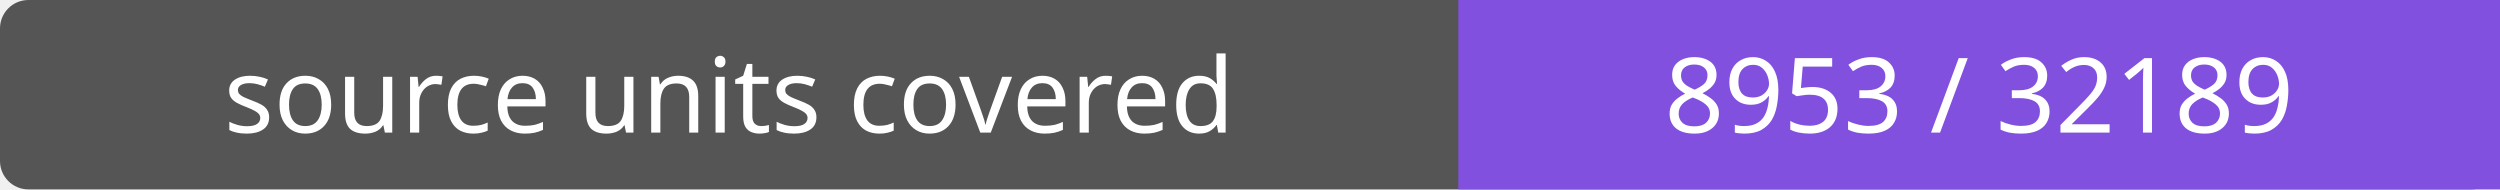
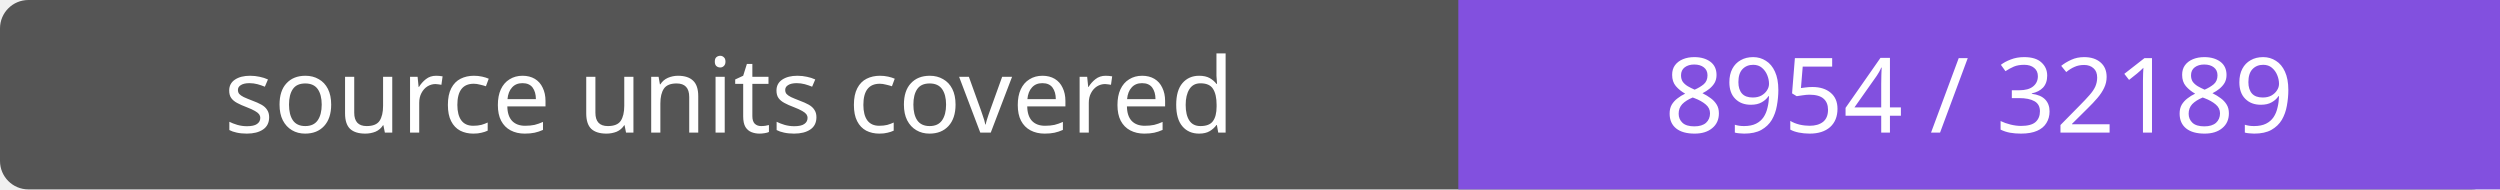
- <svg xmlns="http://www.w3.org/2000/svg" width="264" height="20" role="img" aria-label="source units covered: 8953 / 32189">
+ <svg xmlns="http://www.w3.org/2000/svg" width="264" height="20" role="img" aria-label="source units covered: 8954 / 32189">
  <rect width="264" height="20" rx="3" fill="#555" />
  <path fill="#8250df" d="M154 0h110v20H154z" />
  <g fill="#fff" text-anchor="middle" font-family="Verdana,sans-serif" font-size="11">
    <text x="77.0" y="14">source units covered</text>
-     <text x="209.0" y="14">8953 / 32189</text>
+     <text x="209.0" y="14">8954 / 32189</text>
  </g>
</svg>
